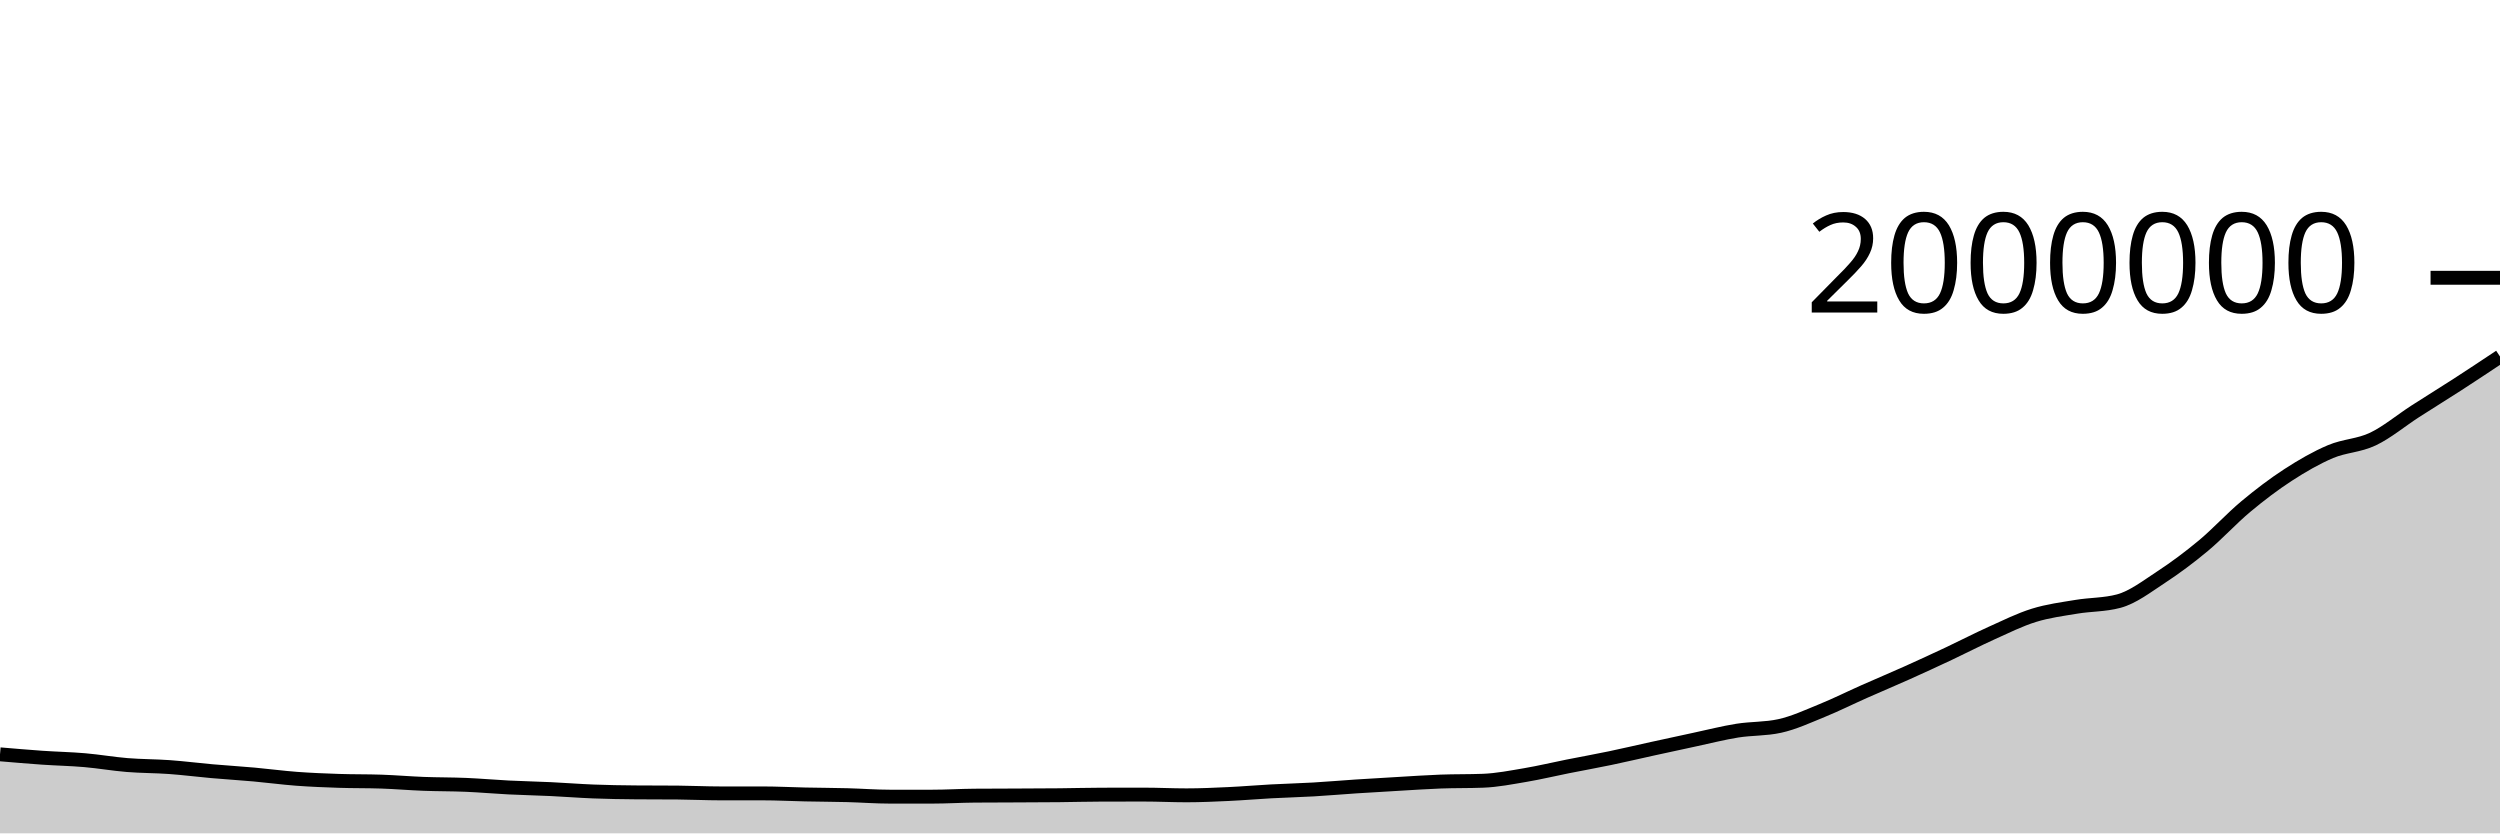
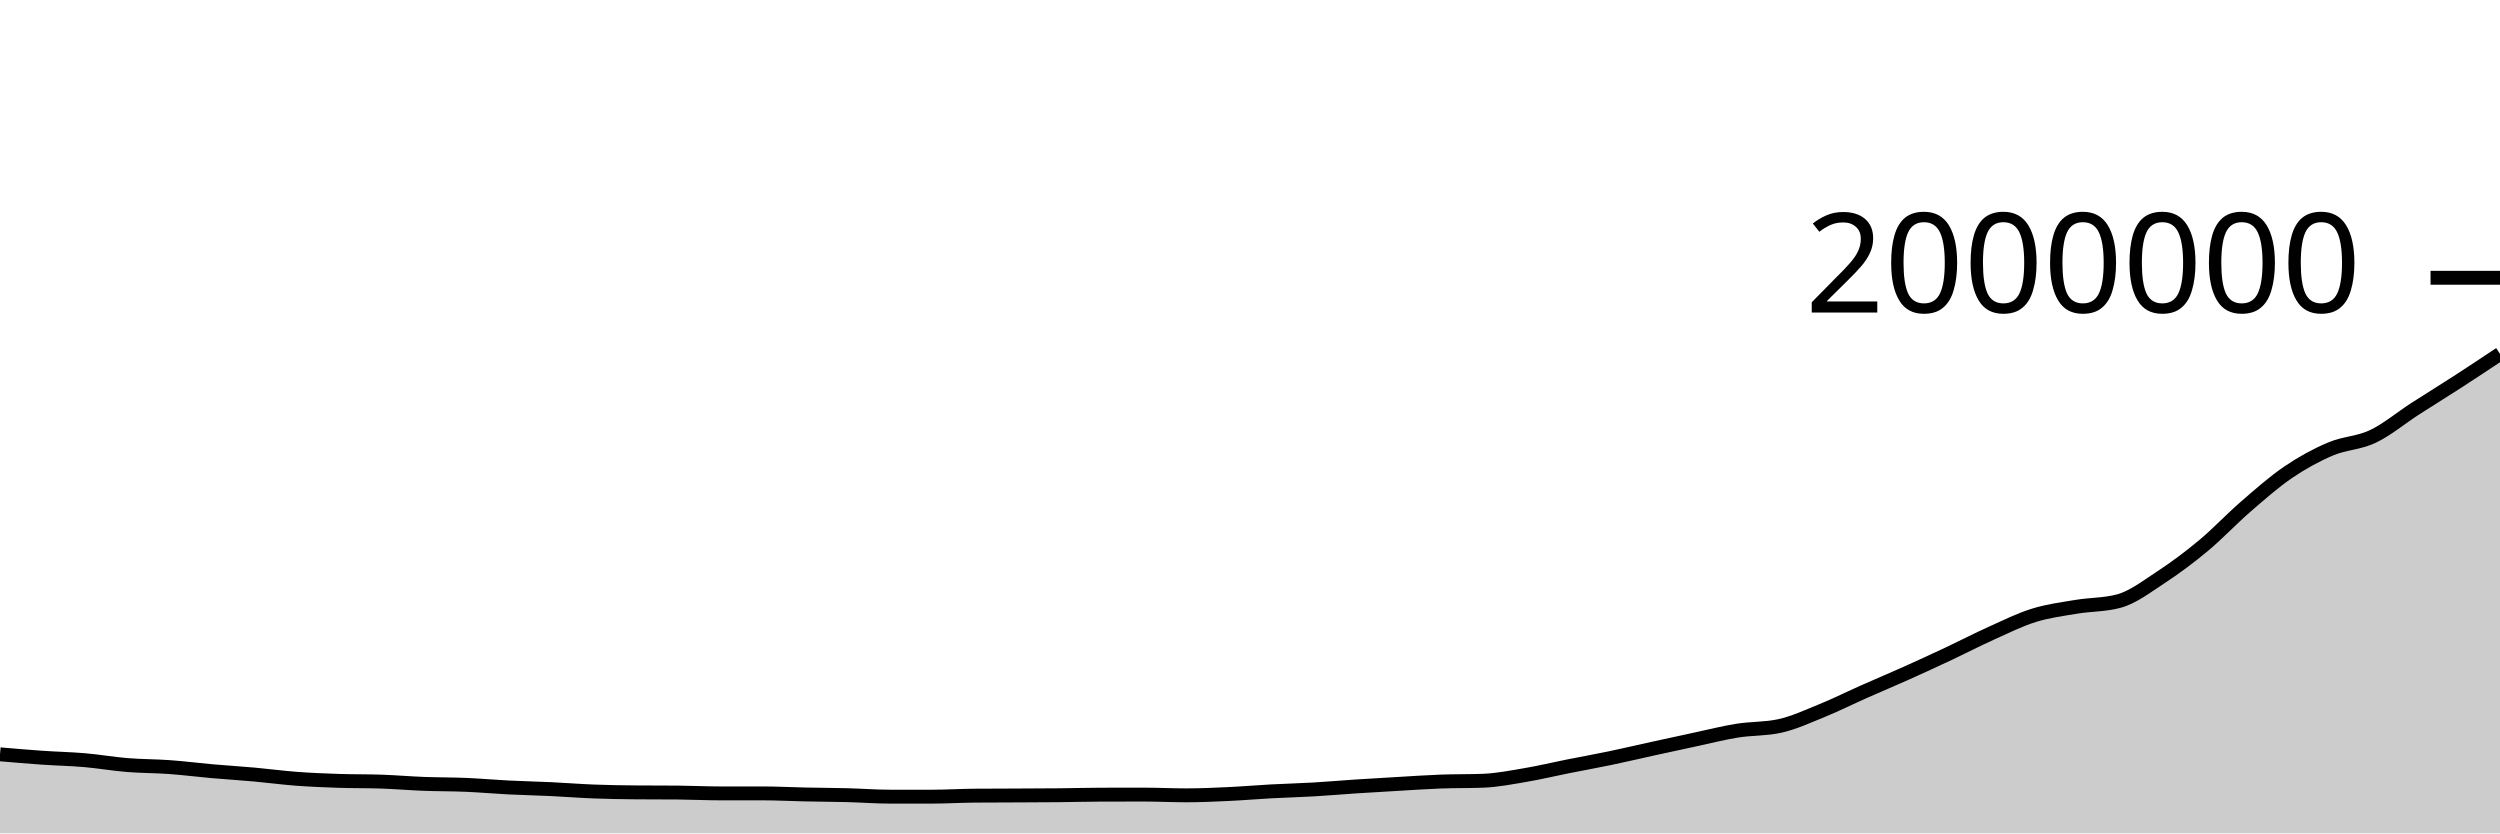
<svg xmlns="http://www.w3.org/2000/svg" viewBox="0 0 180 60">
  <g transform="translate(0,20)">
-     <path class="area" fill="rgba(0, 0, 0, 0.2)" d="M0,34.311C1.017,34.398,2.034,34.485,3.051,34.556C4.068,34.626,5.085,34.645,6.102,34.733C7.119,34.821,8.136,35,9.153,35.083C10.169,35.166,11.186,35.157,12.203,35.23C13.22,35.304,14.237,35.435,15.254,35.525C16.271,35.614,17.288,35.676,18.305,35.767C19.322,35.859,20.339,35.997,21.356,36.073C22.373,36.149,23.39,36.189,24.407,36.223C25.424,36.257,26.441,36.241,27.458,36.276C28.475,36.311,29.492,36.399,30.508,36.438C31.525,36.477,32.542,36.466,33.559,36.51C34.576,36.553,35.593,36.646,36.61,36.697C37.627,36.748,38.644,36.768,39.661,36.816C40.678,36.864,41.695,36.947,42.712,36.986C43.729,37.025,44.746,37.043,45.763,37.051C46.78,37.06,47.797,37.055,48.814,37.064C49.831,37.072,50.847,37.124,51.864,37.124C52.881,37.124,53.898,37.124,54.915,37.124C55.932,37.124,56.949,37.18,57.966,37.201C58.983,37.223,60,37.226,61.017,37.252C62.034,37.279,63.051,37.359,64.068,37.359C65.085,37.359,66.102,37.359,67.119,37.359C68.136,37.359,69.153,37.295,70.169,37.287C71.186,37.279,72.203,37.279,73.22,37.274C74.237,37.269,75.254,37.267,76.271,37.257C77.288,37.247,78.305,37.217,79.322,37.215C80.339,37.212,81.356,37.211,82.373,37.211C83.39,37.211,84.407,37.264,85.424,37.264C86.441,37.264,87.458,37.217,88.475,37.169C89.492,37.122,90.508,37.033,91.525,36.978C92.542,36.923,93.559,36.899,94.576,36.84C95.593,36.781,96.61,36.691,97.627,36.624C98.644,36.558,99.661,36.499,100.678,36.44C101.695,36.381,102.712,36.31,103.729,36.272C104.746,36.234,105.763,36.253,106.78,36.214C107.797,36.175,108.814,35.973,109.831,35.801C110.847,35.629,111.864,35.384,112.881,35.181C113.898,34.979,114.915,34.798,115.932,34.585C116.949,34.373,117.966,34.132,118.983,33.909C120,33.685,121.017,33.464,122.034,33.247C123.051,33.03,124.068,32.769,125.085,32.606C126.102,32.444,127.119,32.495,128.136,32.271C129.153,32.048,130.169,31.575,131.186,31.161C132.203,30.747,133.22,30.238,134.237,29.787C135.254,29.336,136.271,28.91,137.288,28.454C138.305,27.998,139.322,27.528,140.339,27.05C141.356,26.572,142.373,26.042,143.39,25.584C144.407,25.126,145.424,24.619,146.441,24.303C147.458,23.987,148.475,23.859,149.492,23.689C150.508,23.519,151.525,23.553,152.542,23.282C153.559,23.011,154.576,22.224,155.593,21.558C156.61,20.893,157.627,20.136,158.644,19.288C159.661,18.441,160.678,17.324,161.695,16.475C162.712,15.626,163.729,14.854,164.746,14.194C165.763,13.535,166.78,12.947,167.797,12.517C168.814,12.087,169.831,12.096,170.847,11.613C171.864,11.129,172.881,10.272,173.898,9.617C174.915,8.961,175.932,8.338,176.949,7.68C177.966,7.022,178.983,6.346,180,5.669L180,40C178.983,40,177.966,40,176.949,40C175.932,40,174.915,40,173.898,40C172.881,40,171.864,40,170.847,40C169.831,40,168.814,40,167.797,40C166.78,40,165.763,40,164.746,40C163.729,40,162.712,40,161.695,40C160.678,40,159.661,40,158.644,40C157.627,40,156.61,40,155.593,40C154.576,40,153.559,40,152.542,40C151.525,40,150.508,40,149.492,40C148.475,40,147.458,40,146.441,40C145.424,40,144.407,40,143.39,40C142.373,40,141.356,40,140.339,40C139.322,40,138.305,40,137.288,40C136.271,40,135.254,40,134.237,40C133.22,40,132.203,40,131.186,40C130.169,40,129.153,40,128.136,40C127.119,40,126.102,40,125.085,40C124.068,40,123.051,40,122.034,40C121.017,40,120,40,118.983,40C117.966,40,116.949,40,115.932,40C114.915,40,113.898,40,112.881,40C111.864,40,110.847,40,109.831,40C108.814,40,107.797,40,106.78,40C105.763,40,104.746,40,103.729,40C102.712,40,101.695,40,100.678,40C99.661,40,98.644,40,97.627,40C96.61,40,95.593,40,94.576,40C93.559,40,92.542,40,91.525,40C90.508,40,89.492,40,88.475,40C87.458,40,86.441,40,85.424,40C84.407,40,83.39,40,82.373,40C81.356,40,80.339,40,79.322,40C78.305,40,77.288,40,76.271,40C75.254,40,74.237,40,73.22,40C72.203,40,71.186,40,70.169,40C69.153,40,68.136,40,67.119,40C66.102,40,65.085,40,64.068,40C63.051,40,62.034,40,61.017,40C60,40,58.983,40,57.966,40C56.949,40,55.932,40,54.915,40C53.898,40,52.881,40,51.864,40C50.847,40,49.831,40,48.814,40C47.797,40,46.78,40,45.763,40C44.746,40,43.729,40,42.712,40C41.695,40,40.678,40,39.661,40C38.644,40,37.627,40,36.61,40C35.593,40,34.576,40,33.559,40C32.542,40,31.525,40,30.508,40C29.492,40,28.475,40,27.458,40C26.441,40,25.424,40,24.407,40C23.39,40,22.373,40,21.356,40C20.339,40,19.322,40,18.305,40C17.288,40,16.271,40,15.254,40C14.237,40,13.22,40,12.203,40C11.186,40,10.169,40,9.153,40C8.136,40,7.119,40,6.102,40C5.085,40,4.068,40,3.051,40C2.034,40,1.017,40,0,40Z" />
-     <path class="line" stroke="black" fill="none" d="M0,34.311C1.017,34.398,2.034,34.485,3.051,34.556C4.068,34.626,5.085,34.645,6.102,34.733C7.119,34.821,8.136,35,9.153,35.083C10.169,35.166,11.186,35.157,12.203,35.23C13.22,35.304,14.237,35.435,15.254,35.525C16.271,35.614,17.288,35.676,18.305,35.767C19.322,35.859,20.339,35.997,21.356,36.073C22.373,36.149,23.39,36.189,24.407,36.223C25.424,36.257,26.441,36.241,27.458,36.276C28.475,36.311,29.492,36.399,30.508,36.438C31.525,36.477,32.542,36.466,33.559,36.51C34.576,36.553,35.593,36.646,36.61,36.697C37.627,36.748,38.644,36.768,39.661,36.816C40.678,36.864,41.695,36.947,42.712,36.986C43.729,37.025,44.746,37.043,45.763,37.051C46.78,37.06,47.797,37.055,48.814,37.064C49.831,37.072,50.847,37.124,51.864,37.124C52.881,37.124,53.898,37.124,54.915,37.124C55.932,37.124,56.949,37.18,57.966,37.201C58.983,37.223,60,37.226,61.017,37.252C62.034,37.279,63.051,37.359,64.068,37.359C65.085,37.359,66.102,37.359,67.119,37.359C68.136,37.359,69.153,37.295,70.169,37.287C71.186,37.279,72.203,37.279,73.22,37.274C74.237,37.269,75.254,37.267,76.271,37.257C77.288,37.247,78.305,37.217,79.322,37.215C80.339,37.212,81.356,37.211,82.373,37.211C83.39,37.211,84.407,37.264,85.424,37.264C86.441,37.264,87.458,37.217,88.475,37.169C89.492,37.122,90.508,37.033,91.525,36.978C92.542,36.923,93.559,36.899,94.576,36.84C95.593,36.781,96.61,36.691,97.627,36.624C98.644,36.558,99.661,36.499,100.678,36.44C101.695,36.381,102.712,36.31,103.729,36.272C104.746,36.234,105.763,36.253,106.78,36.214C107.797,36.175,108.814,35.973,109.831,35.801C110.847,35.629,111.864,35.384,112.881,35.181C113.898,34.979,114.915,34.798,115.932,34.585C116.949,34.373,117.966,34.132,118.983,33.909C120,33.685,121.017,33.464,122.034,33.247C123.051,33.03,124.068,32.769,125.085,32.606C126.102,32.444,127.119,32.495,128.136,32.271C129.153,32.048,130.169,31.575,131.186,31.161C132.203,30.747,133.22,30.238,134.237,29.787C135.254,29.336,136.271,28.91,137.288,28.454C138.305,27.998,139.322,27.528,140.339,27.05C141.356,26.572,142.373,26.042,143.39,25.584C144.407,25.126,145.424,24.619,146.441,24.303C147.458,23.987,148.475,23.859,149.492,23.689C150.508,23.519,151.525,23.553,152.542,23.282C153.559,23.011,154.576,22.224,155.593,21.558C156.61,20.893,157.627,20.136,158.644,19.288C159.661,18.441,160.678,17.324,161.695,16.475C162.712,15.626,163.729,14.854,164.746,14.194C165.763,13.535,166.78,12.947,167.797,12.517C168.814,12.087,169.831,12.096,170.847,11.613C171.864,11.129,172.881,10.272,173.898,9.617C174.915,8.961,175.932,8.338,176.949,7.68C177.966,7.022,178.983,6.346,180,5.669" />
+     <path class="area" fill="rgba(0, 0, 0, 0.2)" d="M0,34.311C1.017,34.398,2.034,34.485,3.051,34.556C4.068,34.626,5.085,34.645,6.102,34.733C7.119,34.821,8.136,35,9.153,35.083C10.169,35.166,11.186,35.157,12.203,35.23C13.22,35.304,14.237,35.435,15.254,35.525C16.271,35.614,17.288,35.676,18.305,35.767C19.322,35.859,20.339,35.997,21.356,36.073C22.373,36.149,23.39,36.189,24.407,36.223C25.424,36.257,26.441,36.241,27.458,36.276C28.475,36.311,29.492,36.399,30.508,36.438C31.525,36.477,32.542,36.466,33.559,36.51C34.576,36.553,35.593,36.646,36.61,36.697C37.627,36.748,38.644,36.768,39.661,36.816C40.678,36.864,41.695,36.947,42.712,36.986C43.729,37.025,44.746,37.043,45.763,37.051C46.78,37.06,47.797,37.055,48.814,37.064C49.831,37.072,50.847,37.124,51.864,37.124C52.881,37.124,53.898,37.124,54.915,37.124C55.932,37.124,56.949,37.18,57.966,37.201C58.983,37.223,60,37.226,61.017,37.252C62.034,37.279,63.051,37.359,64.068,37.359C65.085,37.359,66.102,37.359,67.119,37.359C68.136,37.359,69.153,37.295,70.169,37.287C71.186,37.279,72.203,37.279,73.22,37.274C74.237,37.269,75.254,37.267,76.271,37.257C77.288,37.247,78.305,37.217,79.322,37.215C80.339,37.212,81.356,37.211,82.373,37.211C83.39,37.211,84.407,37.264,85.424,37.264C86.441,37.264,87.458,37.217,88.475,37.169C89.492,37.122,90.508,37.033,91.525,36.978C92.542,36.923,93.559,36.899,94.576,36.84C95.593,36.781,96.61,36.691,97.627,36.624C98.644,36.558,99.661,36.499,100.678,36.44C101.695,36.381,102.712,36.31,103.729,36.272C104.746,36.234,105.763,36.253,106.78,36.214C107.797,36.175,108.814,35.973,109.831,35.801C110.847,35.629,111.864,35.384,112.881,35.181C113.898,34.979,114.915,34.798,115.932,34.585C116.949,34.373,117.966,34.132,118.983,33.909C120,33.685,121.017,33.464,122.034,33.247C123.051,33.03,124.068,32.769,125.085,32.606C126.102,32.444,127.119,32.495,128.136,32.271C129.153,32.048,130.169,31.575,131.186,31.161C132.203,30.747,133.22,30.238,134.237,29.787C135.254,29.336,136.271,28.91,137.288,28.454C138.305,27.998,139.322,27.528,140.339,27.05C141.356,26.572,142.373,26.042,143.39,25.584C144.407,25.126,145.424,24.619,146.441,24.303C147.458,23.987,148.475,23.859,149.492,23.689C150.508,23.519,151.525,23.553,152.542,23.282C153.559,23.011,154.576,22.224,155.593,21.558C156.61,20.893,157.627,20.136,158.644,19.288C159.661,18.441,160.678,17.356,161.695,16.475C162.712,15.595,163.729,14.696,164.746,14.004C165.763,13.313,166.78,12.758,167.797,12.327C168.814,11.897,169.831,11.906,170.847,11.423C171.864,10.939,172.881,10.082,173.898,9.427C174.915,8.772,175.932,8.148,176.949,7.49C177.966,6.833,178.983,6.156,180,5.48L180,40C178.983,40,177.966,40,176.949,40C175.932,40,174.915,40,173.898,40C172.881,40,171.864,40,170.847,40C169.831,40,168.814,40,167.797,40C166.78,40,165.763,40,164.746,40C163.729,40,162.712,40,161.695,40C160.678,40,159.661,40,158.644,40C157.627,40,156.61,40,155.593,40C154.576,40,153.559,40,152.542,40C151.525,40,150.508,40,149.492,40C148.475,40,147.458,40,146.441,40C145.424,40,144.407,40,143.39,40C142.373,40,141.356,40,140.339,40C139.322,40,138.305,40,137.288,40C136.271,40,135.254,40,134.237,40C133.22,40,132.203,40,131.186,40C130.169,40,129.153,40,128.136,40C127.119,40,126.102,40,125.085,40C124.068,40,123.051,40,122.034,40C121.017,40,120,40,118.983,40C117.966,40,116.949,40,115.932,40C114.915,40,113.898,40,112.881,40C111.864,40,110.847,40,109.831,40C108.814,40,107.797,40,106.78,40C105.763,40,104.746,40,103.729,40C102.712,40,101.695,40,100.678,40C99.661,40,98.644,40,97.627,40C96.61,40,95.593,40,94.576,40C93.559,40,92.542,40,91.525,40C90.508,40,89.492,40,88.475,40C87.458,40,86.441,40,85.424,40C84.407,40,83.39,40,82.373,40C81.356,40,80.339,40,79.322,40C78.305,40,77.288,40,76.271,40C75.254,40,74.237,40,73.22,40C72.203,40,71.186,40,70.169,40C69.153,40,68.136,40,67.119,40C66.102,40,65.085,40,64.068,40C63.051,40,62.034,40,61.017,40C60,40,58.983,40,57.966,40C56.949,40,55.932,40,54.915,40C53.898,40,52.881,40,51.864,40C50.847,40,49.831,40,48.814,40C47.797,40,46.78,40,45.763,40C44.746,40,43.729,40,42.712,40C41.695,40,40.678,40,39.661,40C38.644,40,37.627,40,36.61,40C35.593,40,34.576,40,33.559,40C32.542,40,31.525,40,30.508,40C29.492,40,28.475,40,27.458,40C26.441,40,25.424,40,24.407,40C23.39,40,22.373,40,21.356,40C20.339,40,19.322,40,18.305,40C17.288,40,16.271,40,15.254,40C14.237,40,13.22,40,12.203,40C11.186,40,10.169,40,9.153,40C8.136,40,7.119,40,6.102,40C5.085,40,4.068,40,3.051,40C2.034,40,1.017,40,0,40Z" />
+     <path class="line" stroke="black" fill="none" d="M0,34.311C1.017,34.398,2.034,34.485,3.051,34.556C4.068,34.626,5.085,34.645,6.102,34.733C7.119,34.821,8.136,35,9.153,35.083C10.169,35.166,11.186,35.157,12.203,35.23C13.22,35.304,14.237,35.435,15.254,35.525C16.271,35.614,17.288,35.676,18.305,35.767C19.322,35.859,20.339,35.997,21.356,36.073C22.373,36.149,23.39,36.189,24.407,36.223C25.424,36.257,26.441,36.241,27.458,36.276C28.475,36.311,29.492,36.399,30.508,36.438C31.525,36.477,32.542,36.466,33.559,36.51C34.576,36.553,35.593,36.646,36.61,36.697C37.627,36.748,38.644,36.768,39.661,36.816C40.678,36.864,41.695,36.947,42.712,36.986C43.729,37.025,44.746,37.043,45.763,37.051C46.78,37.06,47.797,37.055,48.814,37.064C49.831,37.072,50.847,37.124,51.864,37.124C52.881,37.124,53.898,37.124,54.915,37.124C55.932,37.124,56.949,37.18,57.966,37.201C58.983,37.223,60,37.226,61.017,37.252C62.034,37.279,63.051,37.359,64.068,37.359C65.085,37.359,66.102,37.359,67.119,37.359C68.136,37.359,69.153,37.295,70.169,37.287C71.186,37.279,72.203,37.279,73.22,37.274C74.237,37.269,75.254,37.267,76.271,37.257C77.288,37.247,78.305,37.217,79.322,37.215C80.339,37.212,81.356,37.211,82.373,37.211C83.39,37.211,84.407,37.264,85.424,37.264C86.441,37.264,87.458,37.217,88.475,37.169C89.492,37.122,90.508,37.033,91.525,36.978C92.542,36.923,93.559,36.899,94.576,36.84C95.593,36.781,96.61,36.691,97.627,36.624C98.644,36.558,99.661,36.499,100.678,36.44C101.695,36.381,102.712,36.31,103.729,36.272C104.746,36.234,105.763,36.253,106.78,36.214C107.797,36.175,108.814,35.973,109.831,35.801C110.847,35.629,111.864,35.384,112.881,35.181C113.898,34.979,114.915,34.798,115.932,34.585C116.949,34.373,117.966,34.132,118.983,33.909C120,33.685,121.017,33.464,122.034,33.247C123.051,33.03,124.068,32.769,125.085,32.606C126.102,32.444,127.119,32.495,128.136,32.271C129.153,32.048,130.169,31.575,131.186,31.161C132.203,30.747,133.22,30.238,134.237,29.787C135.254,29.336,136.271,28.91,137.288,28.454C138.305,27.998,139.322,27.528,140.339,27.05C141.356,26.572,142.373,26.042,143.39,25.584C144.407,25.126,145.424,24.619,146.441,24.303C147.458,23.987,148.475,23.859,149.492,23.689C150.508,23.519,151.525,23.553,152.542,23.282C153.559,23.011,154.576,22.224,155.593,21.558C156.61,20.893,157.627,20.136,158.644,19.288C159.661,18.441,160.678,17.356,161.695,16.475C162.712,15.595,163.729,14.696,164.746,14.004C165.763,13.313,166.78,12.758,167.797,12.327C168.814,11.897,169.831,11.906,170.847,11.423C171.864,10.939,172.881,10.082,173.898,9.427C174.915,8.772,175.932,8.148,176.949,7.49C177.966,6.833,178.983,6.156,180,5.48" />
    <path class="axis-ceiling" stroke-width="1" stroke="black" fill="none" d="M175,0L180,0" />
    <text class="axis-ceiling-label" font-family="sans-serif" text-anchor="end" font-size="10px" x="170" y="2.5">2000000</text>
  </g>
</svg>
